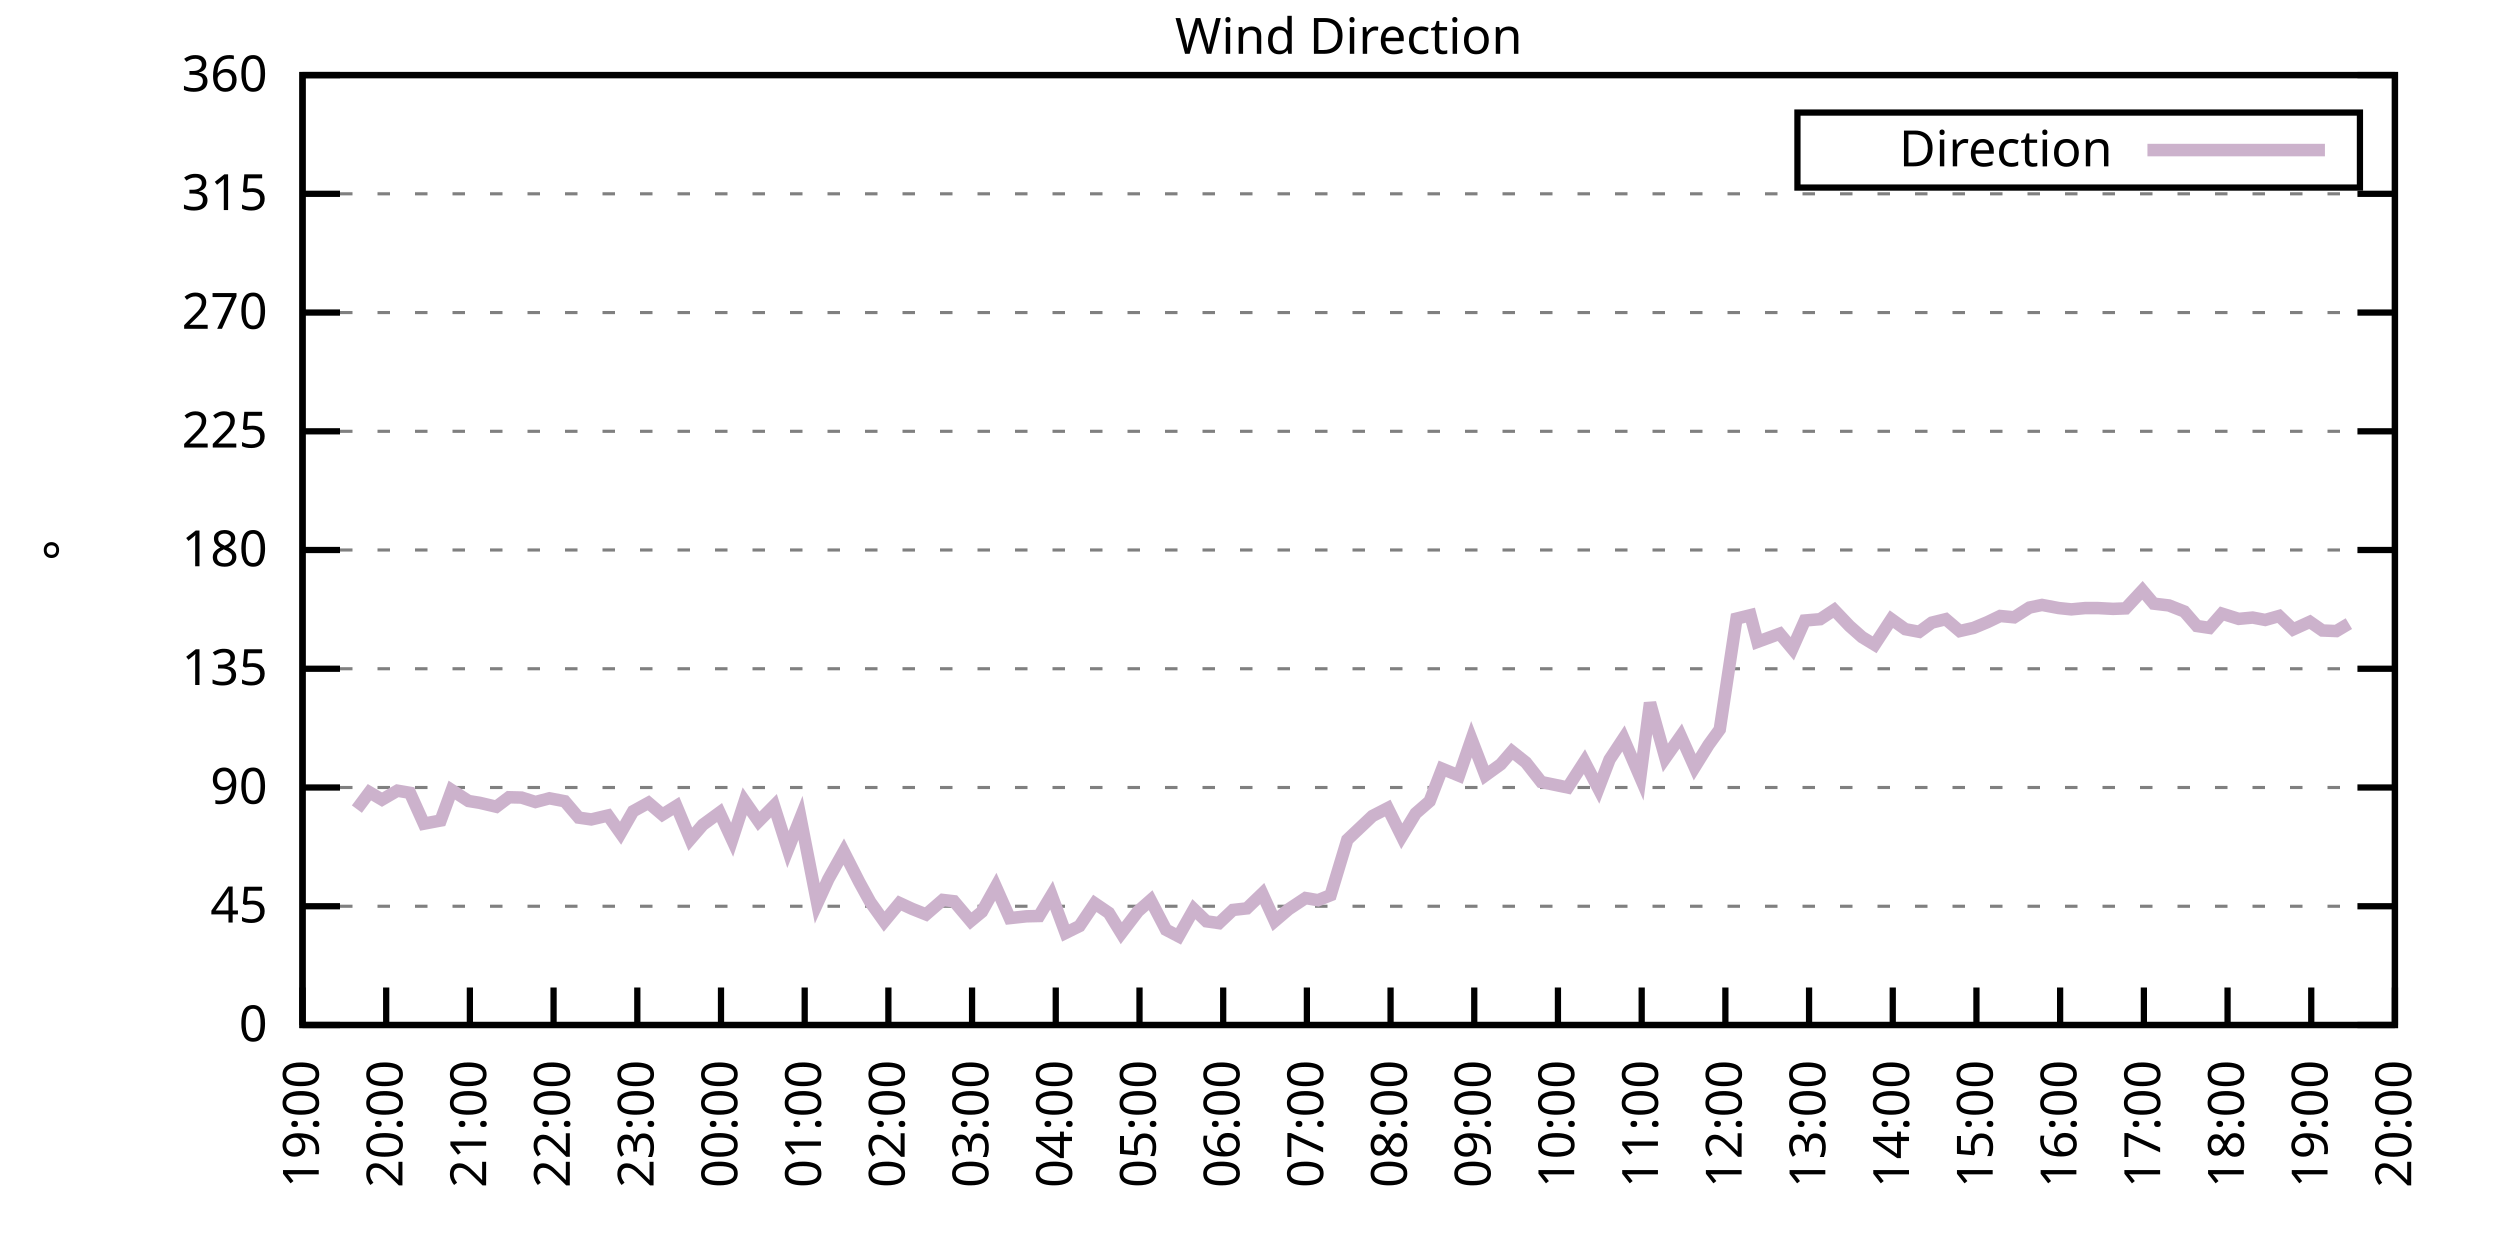
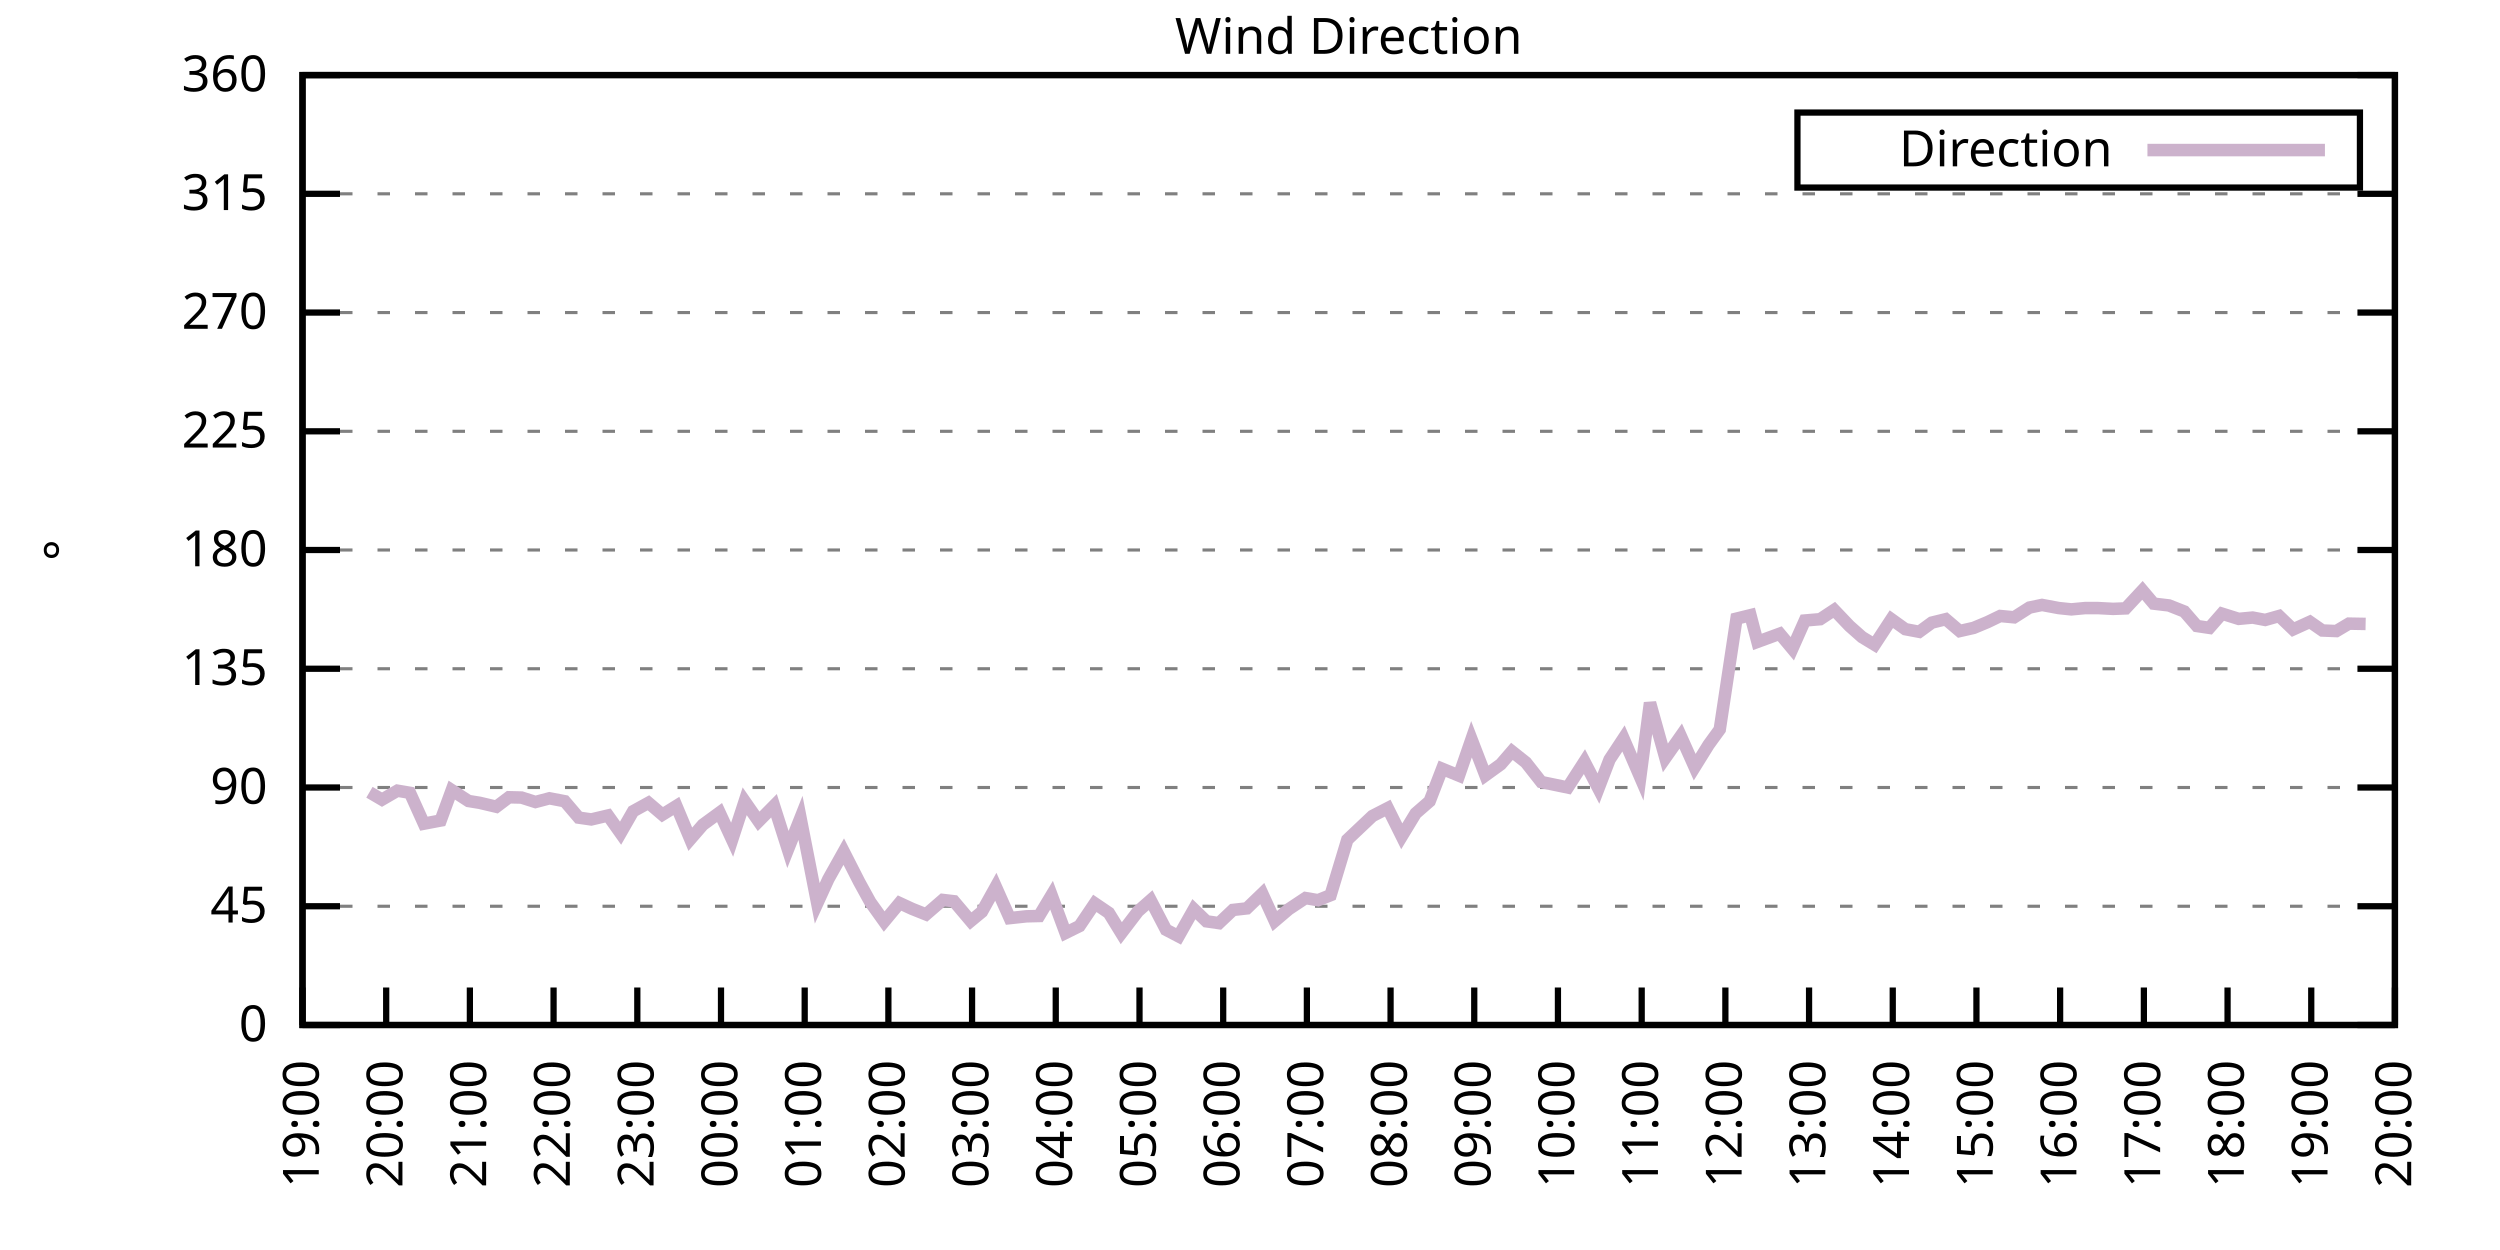
<svg xmlns="http://www.w3.org/2000/svg" xmlns:xlink="http://www.w3.org/1999/xlink" width="400" height="200" viewBox="0 0 400 200">
  <g id="gnuplot_canvas">
    <rect x="0" y="0" width="400" height="200" fill="none" />
    <defs>
      <circle id="gpDot" r="0.5" stroke-width="0.5" stroke="currentColor" />
      <path id="gpPt0" stroke-width="0.333" stroke="currentColor" d="M-1,0 h2 M0,-1 v2" />
      <path id="gpPt1" stroke-width="0.333" stroke="currentColor" d="M-1,-1 L1,1 M1,-1 L-1,1" />
      <path id="gpPt2" stroke-width="0.333" stroke="currentColor" d="M-1,0 L1,0 M0,-1 L0,1 M-1,-1 L1,1 M-1,1 L1,-1" />
      <rect id="gpPt3" stroke-width="0.333" stroke="currentColor" x="-1" y="-1" width="2" height="2" />
      <rect id="gpPt4" stroke-width="0.333" stroke="currentColor" fill="currentColor" x="-1" y="-1" width="2" height="2" />
      <circle id="gpPt5" stroke-width="0.333" stroke="currentColor" cx="0" cy="0" r="1" />
      <use xlink:href="#gpPt5" id="gpPt6" fill="currentColor" stroke="none" />
      <path id="gpPt7" stroke-width="0.333" stroke="currentColor" d="M0,-1.33 L-1.33,0.67 L1.33,0.67 z" />
      <use xlink:href="#gpPt7" id="gpPt8" fill="currentColor" stroke="none" />
      <use xlink:href="#gpPt7" id="gpPt9" stroke="currentColor" transform="rotate(180)" />
      <use xlink:href="#gpPt9" id="gpPt10" fill="currentColor" stroke="none" />
      <use xlink:href="#gpPt3" id="gpPt11" stroke="currentColor" transform="rotate(45)" />
      <use xlink:href="#gpPt11" id="gpPt12" fill="currentColor" stroke="none" />
      <path id="gpPt13" stroke-width="0.333" stroke="currentColor" d="M0,1.330 L1.265,0.411 L0.782,-1.067 L-0.782,-1.076 L-1.265,0.411 z" />
      <use xlink:href="#gpPt13" id="gpPt14" fill="currentColor" stroke="none" />
      <filter id="textbox" filterUnits="objectBoundingBox" x="0" y="0" height="1" width="1">
        <feFlood flood-color="white" flood-opacity="1" result="bgnd" />
        <feComposite in="SourceGraphic" in2="bgnd" operator="atop" />
      </filter>
      <filter id="greybox" filterUnits="objectBoundingBox" x="0" y="0" height="1" width="1">
        <feFlood flood-color="lightgrey" flood-opacity="1" result="grey" />
        <feComposite in="SourceGraphic" in2="grey" operator="atop" />
      </filter>
    </defs>
    <g fill="none" color="white" stroke="currentColor" stroke-width="1.00" stroke-linecap="butt" stroke-linejoin="miter">
</g>
    <g fill="none" color="black" stroke="currentColor" stroke-width="1.00" stroke-linecap="butt" stroke-linejoin="miter">
      <g stroke="none" shape-rendering="crispEdges">
        <polygon fill="rgb(255, 255, 255)" points="48.40,164.00 383.18,164.00 383.18,12.02 48.40,12.02 " />
      </g>
    </g>
    <g fill="none" color="black" stroke="currentColor" stroke-width="1.00" stroke-linecap="butt" stroke-linejoin="miter">
</g>
    <g fill="none" color="black" stroke="black" stroke-width="0.50" stroke-linecap="butt" stroke-linejoin="miter">
</g>
    <g fill="none" color="gray" stroke="currentColor" stroke-width="0.50" stroke-linecap="butt" stroke-linejoin="miter">
      <path stroke="gray" stroke-dasharray="2,4" class="gridline" d="M48.40,164.00 L383.19,164.00  " />
    </g>
    <g fill="none" color="gray" stroke="gray" stroke-width="1.00" stroke-linecap="butt" stroke-linejoin="miter">
</g>
    <g fill="none" color="black" stroke="currentColor" stroke-width="1.00" stroke-linecap="butt" stroke-linejoin="miter">
      <path stroke="black" d="M48.40,164.00 L54.40,164.00 M383.19,164.00 L377.19,164.00  " />
      <g transform="translate(42.80,166.60)" stroke="none" fill="black" font-family="Sans" font-size="8.00" text-anchor="end">
        <text>
          <tspan font-family="Sans"> 0</tspan>
        </text>
      </g>
    </g>
    <g fill="none" color="black" stroke="currentColor" stroke-width="1.00" stroke-linecap="butt" stroke-linejoin="miter">
</g>
    <g fill="none" color="black" stroke="black" stroke-width="0.50" stroke-linecap="butt" stroke-linejoin="miter">
</g>
    <g fill="none" color="gray" stroke="currentColor" stroke-width="0.50" stroke-linecap="butt" stroke-linejoin="miter">
      <path stroke="gray" stroke-dasharray="2,4" class="gridline" d="M48.40,145.00 L383.19,145.00  " />
    </g>
    <g fill="none" color="gray" stroke="gray" stroke-width="1.00" stroke-linecap="butt" stroke-linejoin="miter">
</g>
    <g fill="none" color="black" stroke="currentColor" stroke-width="1.00" stroke-linecap="butt" stroke-linejoin="miter">
      <path stroke="black" d="M48.40,145.00 L54.40,145.00 M383.19,145.00 L377.19,145.00  " />
      <g transform="translate(42.80,147.60)" stroke="none" fill="black" font-family="Sans" font-size="8.00" text-anchor="end">
        <text>
          <tspan font-family="Sans"> 45</tspan>
        </text>
      </g>
    </g>
    <g fill="none" color="black" stroke="currentColor" stroke-width="1.00" stroke-linecap="butt" stroke-linejoin="miter">
</g>
    <g fill="none" color="black" stroke="black" stroke-width="0.50" stroke-linecap="butt" stroke-linejoin="miter">
</g>
    <g fill="none" color="gray" stroke="currentColor" stroke-width="0.50" stroke-linecap="butt" stroke-linejoin="miter">
      <path stroke="gray" stroke-dasharray="2,4" class="gridline" d="M48.40,126.00 L383.19,126.00  " />
    </g>
    <g fill="none" color="gray" stroke="gray" stroke-width="1.00" stroke-linecap="butt" stroke-linejoin="miter">
</g>
    <g fill="none" color="black" stroke="currentColor" stroke-width="1.00" stroke-linecap="butt" stroke-linejoin="miter">
      <path stroke="black" d="M48.40,126.00 L54.40,126.00 M383.19,126.00 L377.19,126.00  " />
      <g transform="translate(42.80,128.60)" stroke="none" fill="black" font-family="Sans" font-size="8.00" text-anchor="end">
        <text>
          <tspan font-family="Sans"> 90</tspan>
        </text>
      </g>
    </g>
    <g fill="none" color="black" stroke="currentColor" stroke-width="1.00" stroke-linecap="butt" stroke-linejoin="miter">
</g>
    <g fill="none" color="black" stroke="black" stroke-width="0.50" stroke-linecap="butt" stroke-linejoin="miter">
</g>
    <g fill="none" color="gray" stroke="currentColor" stroke-width="0.50" stroke-linecap="butt" stroke-linejoin="miter">
      <path stroke="gray" stroke-dasharray="2,4" class="gridline" d="M48.40,107.00 L383.19,107.00  " />
    </g>
    <g fill="none" color="gray" stroke="gray" stroke-width="1.00" stroke-linecap="butt" stroke-linejoin="miter">
</g>
    <g fill="none" color="black" stroke="currentColor" stroke-width="1.00" stroke-linecap="butt" stroke-linejoin="miter">
      <path stroke="black" d="M48.40,107.00 L54.40,107.00 M383.19,107.00 L377.19,107.00  " />
      <g transform="translate(42.80,109.60)" stroke="none" fill="black" font-family="Sans" font-size="8.00" text-anchor="end">
        <text>
          <tspan font-family="Sans"> 135</tspan>
        </text>
      </g>
    </g>
    <g fill="none" color="black" stroke="currentColor" stroke-width="1.00" stroke-linecap="butt" stroke-linejoin="miter">
</g>
    <g fill="none" color="black" stroke="black" stroke-width="0.50" stroke-linecap="butt" stroke-linejoin="miter">
</g>
    <g fill="none" color="gray" stroke="currentColor" stroke-width="0.50" stroke-linecap="butt" stroke-linejoin="miter">
      <path stroke="gray" stroke-dasharray="2,4" class="gridline" d="M48.40,88.00 L383.19,88.00  " />
    </g>
    <g fill="none" color="gray" stroke="gray" stroke-width="1.00" stroke-linecap="butt" stroke-linejoin="miter">
</g>
    <g fill="none" color="black" stroke="currentColor" stroke-width="1.00" stroke-linecap="butt" stroke-linejoin="miter">
      <path stroke="black" d="M48.40,88.00 L54.40,88.00 M383.19,88.00 L377.19,88.00  " />
      <g transform="translate(42.80,90.60)" stroke="none" fill="black" font-family="Sans" font-size="8.00" text-anchor="end">
        <text>
          <tspan font-family="Sans"> 180</tspan>
        </text>
      </g>
    </g>
    <g fill="none" color="black" stroke="currentColor" stroke-width="1.00" stroke-linecap="butt" stroke-linejoin="miter">
</g>
    <g fill="none" color="black" stroke="black" stroke-width="0.50" stroke-linecap="butt" stroke-linejoin="miter">
</g>
    <g fill="none" color="gray" stroke="currentColor" stroke-width="0.50" stroke-linecap="butt" stroke-linejoin="miter">
      <path stroke="gray" stroke-dasharray="2,4" class="gridline" d="M48.40,69.01 L383.19,69.01  " />
    </g>
    <g fill="none" color="gray" stroke="gray" stroke-width="1.00" stroke-linecap="butt" stroke-linejoin="miter">
</g>
    <g fill="none" color="black" stroke="currentColor" stroke-width="1.00" stroke-linecap="butt" stroke-linejoin="miter">
      <path stroke="black" d="M48.40,69.01 L54.40,69.01 M383.19,69.01 L377.19,69.01  " />
      <g transform="translate(42.80,71.61)" stroke="none" fill="black" font-family="Sans" font-size="8.00" text-anchor="end">
        <text>
          <tspan font-family="Sans"> 225</tspan>
        </text>
      </g>
    </g>
    <g fill="none" color="black" stroke="currentColor" stroke-width="1.00" stroke-linecap="butt" stroke-linejoin="miter">
</g>
    <g fill="none" color="black" stroke="black" stroke-width="0.50" stroke-linecap="butt" stroke-linejoin="miter">
</g>
    <g fill="none" color="gray" stroke="currentColor" stroke-width="0.50" stroke-linecap="butt" stroke-linejoin="miter">
      <path stroke="gray" stroke-dasharray="2,4" class="gridline" d="M48.40,50.01 L383.19,50.01  " />
    </g>
    <g fill="none" color="gray" stroke="gray" stroke-width="1.00" stroke-linecap="butt" stroke-linejoin="miter">
</g>
    <g fill="none" color="black" stroke="currentColor" stroke-width="1.00" stroke-linecap="butt" stroke-linejoin="miter">
      <path stroke="black" d="M48.40,50.01 L54.40,50.01 M383.19,50.01 L377.19,50.01  " />
      <g transform="translate(42.80,52.61)" stroke="none" fill="black" font-family="Sans" font-size="8.00" text-anchor="end">
        <text>
          <tspan font-family="Sans"> 270</tspan>
        </text>
      </g>
    </g>
    <g fill="none" color="black" stroke="currentColor" stroke-width="1.00" stroke-linecap="butt" stroke-linejoin="miter">
</g>
    <g fill="none" color="black" stroke="black" stroke-width="0.50" stroke-linecap="butt" stroke-linejoin="miter">
</g>
    <g fill="none" color="gray" stroke="currentColor" stroke-width="0.50" stroke-linecap="butt" stroke-linejoin="miter">
      <path stroke="gray" stroke-dasharray="2,4" class="gridline" d="M48.40,31.01 L383.19,31.01  " />
    </g>
    <g fill="none" color="gray" stroke="gray" stroke-width="1.00" stroke-linecap="butt" stroke-linejoin="miter">
</g>
    <g fill="none" color="black" stroke="currentColor" stroke-width="1.00" stroke-linecap="butt" stroke-linejoin="miter">
      <path stroke="black" d="M48.40,31.01 L54.40,31.01 M383.19,31.01 L377.19,31.01  " />
      <g transform="translate(42.80,33.61)" stroke="none" fill="black" font-family="Sans" font-size="8.00" text-anchor="end">
        <text>
          <tspan font-family="Sans"> 315</tspan>
        </text>
      </g>
    </g>
    <g fill="none" color="black" stroke="currentColor" stroke-width="1.00" stroke-linecap="butt" stroke-linejoin="miter">
</g>
    <g fill="none" color="black" stroke="black" stroke-width="0.50" stroke-linecap="butt" stroke-linejoin="miter">
</g>
    <g fill="none" color="gray" stroke="currentColor" stroke-width="0.50" stroke-linecap="butt" stroke-linejoin="miter">
      <path stroke="gray" stroke-dasharray="2,4" class="gridline" d="M48.40,12.01 L383.19,12.01  " />
    </g>
    <g fill="none" color="gray" stroke="gray" stroke-width="1.00" stroke-linecap="butt" stroke-linejoin="miter">
</g>
    <g fill="none" color="black" stroke="currentColor" stroke-width="1.00" stroke-linecap="butt" stroke-linejoin="miter">
      <path stroke="black" d="M48.40,12.01 L54.40,12.01 M383.19,12.01 L377.19,12.01  " />
      <g transform="translate(42.80,14.61)" stroke="none" fill="black" font-family="Sans" font-size="8.00" text-anchor="end">
        <text>
          <tspan font-family="Sans"> 360</tspan>
        </text>
      </g>
    </g>
    <g fill="none" color="black" stroke="currentColor" stroke-width="1.00" stroke-linecap="butt" stroke-linejoin="miter">
      <path stroke="black" d="M48.40,164.00 L48.40,158.00  " />
      <g transform="translate(51.00,169.60) rotate(270.00)" stroke="none" fill="black" font-family="Sans" font-size="8.00" text-anchor="end">
        <text>
          <tspan font-family="Sans">19:00</tspan>
        </text>
      </g>
    </g>
    <g fill="none" color="black" stroke="currentColor" stroke-width="1.00" stroke-linecap="butt" stroke-linejoin="miter">
      <path stroke="black" d="M61.79,164.00 L61.79,158.00  " />
      <g transform="translate(64.39,169.60) rotate(270.00)" stroke="none" fill="black" font-family="Sans" font-size="8.00" text-anchor="end">
        <text>
          <tspan font-family="Sans">20:00</tspan>
        </text>
      </g>
    </g>
    <g fill="none" color="black" stroke="currentColor" stroke-width="1.00" stroke-linecap="butt" stroke-linejoin="miter">
      <path stroke="black" d="M75.18,164.00 L75.18,158.00  " />
      <g transform="translate(77.78,169.60) rotate(270.00)" stroke="none" fill="black" font-family="Sans" font-size="8.00" text-anchor="end">
        <text>
          <tspan font-family="Sans">21:00</tspan>
        </text>
      </g>
    </g>
    <g fill="none" color="black" stroke="currentColor" stroke-width="1.00" stroke-linecap="butt" stroke-linejoin="miter">
      <path stroke="black" d="M88.57,164.00 L88.57,158.00  " />
      <g transform="translate(91.17,169.60) rotate(270.00)" stroke="none" fill="black" font-family="Sans" font-size="8.00" text-anchor="end">
        <text>
          <tspan font-family="Sans">22:00</tspan>
        </text>
      </g>
    </g>
    <g fill="none" color="black" stroke="currentColor" stroke-width="1.00" stroke-linecap="butt" stroke-linejoin="miter">
      <path stroke="black" d="M101.97,164.00 L101.97,158.00  " />
      <g transform="translate(104.57,169.60) rotate(270.00)" stroke="none" fill="black" font-family="Sans" font-size="8.00" text-anchor="end">
        <text>
          <tspan font-family="Sans">23:00</tspan>
        </text>
      </g>
    </g>
    <g fill="none" color="black" stroke="currentColor" stroke-width="1.00" stroke-linecap="butt" stroke-linejoin="miter">
      <path stroke="black" d="M115.36,164.00 L115.36,158.00  " />
      <g transform="translate(117.96,169.60) rotate(270.00)" stroke="none" fill="black" font-family="Sans" font-size="8.00" text-anchor="end">
        <text>
          <tspan font-family="Sans">00:00</tspan>
        </text>
      </g>
    </g>
    <g fill="none" color="black" stroke="currentColor" stroke-width="1.00" stroke-linecap="butt" stroke-linejoin="miter">
      <path stroke="black" d="M128.75,164.00 L128.75,158.00  " />
      <g transform="translate(131.35,169.60) rotate(270.00)" stroke="none" fill="black" font-family="Sans" font-size="8.00" text-anchor="end">
        <text>
          <tspan font-family="Sans">01:00</tspan>
        </text>
      </g>
    </g>
    <g fill="none" color="black" stroke="currentColor" stroke-width="1.00" stroke-linecap="butt" stroke-linejoin="miter">
      <path stroke="black" d="M142.14,164.00 L142.14,158.00  " />
      <g transform="translate(144.74,169.60) rotate(270.00)" stroke="none" fill="black" font-family="Sans" font-size="8.00" text-anchor="end">
        <text>
          <tspan font-family="Sans">02:00</tspan>
        </text>
      </g>
    </g>
    <g fill="none" color="black" stroke="currentColor" stroke-width="1.00" stroke-linecap="butt" stroke-linejoin="miter">
      <path stroke="black" d="M155.53,164.00 L155.53,158.00  " />
      <g transform="translate(158.13,169.60) rotate(270.00)" stroke="none" fill="black" font-family="Sans" font-size="8.00" text-anchor="end">
        <text>
          <tspan font-family="Sans">03:00</tspan>
        </text>
      </g>
    </g>
    <g fill="none" color="black" stroke="currentColor" stroke-width="1.00" stroke-linecap="butt" stroke-linejoin="miter">
      <path stroke="black" d="M168.92,164.00 L168.92,158.00  " />
      <g transform="translate(171.52,169.60) rotate(270.00)" stroke="none" fill="black" font-family="Sans" font-size="8.00" text-anchor="end">
        <text>
          <tspan font-family="Sans">04:00</tspan>
        </text>
      </g>
    </g>
    <g fill="none" color="black" stroke="currentColor" stroke-width="1.00" stroke-linecap="butt" stroke-linejoin="miter">
      <path stroke="black" d="M182.32,164.00 L182.32,158.00  " />
      <g transform="translate(184.92,169.60) rotate(270.00)" stroke="none" fill="black" font-family="Sans" font-size="8.00" text-anchor="end">
        <text>
          <tspan font-family="Sans">05:00</tspan>
        </text>
      </g>
    </g>
    <g fill="none" color="black" stroke="currentColor" stroke-width="1.00" stroke-linecap="butt" stroke-linejoin="miter">
      <path stroke="black" d="M195.71,164.00 L195.71,158.00  " />
      <g transform="translate(198.31,169.60) rotate(270.00)" stroke="none" fill="black" font-family="Sans" font-size="8.00" text-anchor="end">
        <text>
          <tspan font-family="Sans">06:00</tspan>
        </text>
      </g>
    </g>
    <g fill="none" color="black" stroke="currentColor" stroke-width="1.00" stroke-linecap="butt" stroke-linejoin="miter">
      <path stroke="black" d="M209.10,164.00 L209.10,158.00  " />
      <g transform="translate(211.70,169.60) rotate(270.00)" stroke="none" fill="black" font-family="Sans" font-size="8.00" text-anchor="end">
        <text>
          <tspan font-family="Sans">07:00</tspan>
        </text>
      </g>
    </g>
    <g fill="none" color="black" stroke="currentColor" stroke-width="1.00" stroke-linecap="butt" stroke-linejoin="miter">
      <path stroke="black" d="M222.49,164.00 L222.49,158.00  " />
      <g transform="translate(225.09,169.60) rotate(270.00)" stroke="none" fill="black" font-family="Sans" font-size="8.00" text-anchor="end">
        <text>
          <tspan font-family="Sans">08:00</tspan>
        </text>
      </g>
    </g>
    <g fill="none" color="black" stroke="currentColor" stroke-width="1.00" stroke-linecap="butt" stroke-linejoin="miter">
      <path stroke="black" d="M235.88,164.00 L235.88,158.00  " />
      <g transform="translate(238.48,169.60) rotate(270.00)" stroke="none" fill="black" font-family="Sans" font-size="8.00" text-anchor="end">
        <text>
          <tspan font-family="Sans">09:00</tspan>
        </text>
      </g>
    </g>
    <g fill="none" color="black" stroke="currentColor" stroke-width="1.00" stroke-linecap="butt" stroke-linejoin="miter">
      <path stroke="black" d="M249.27,164.00 L249.27,158.00  " />
      <g transform="translate(251.87,169.60) rotate(270.00)" stroke="none" fill="black" font-family="Sans" font-size="8.00" text-anchor="end">
        <text>
          <tspan font-family="Sans">10:00</tspan>
        </text>
      </g>
    </g>
    <g fill="none" color="black" stroke="currentColor" stroke-width="1.00" stroke-linecap="butt" stroke-linejoin="miter">
      <path stroke="black" d="M262.67,164.00 L262.67,158.00  " />
      <g transform="translate(265.27,169.60) rotate(270.00)" stroke="none" fill="black" font-family="Sans" font-size="8.00" text-anchor="end">
        <text>
          <tspan font-family="Sans">11:00</tspan>
        </text>
      </g>
    </g>
    <g fill="none" color="black" stroke="currentColor" stroke-width="1.00" stroke-linecap="butt" stroke-linejoin="miter">
      <path stroke="black" d="M276.06,164.00 L276.06,158.00  " />
      <g transform="translate(278.66,169.60) rotate(270.00)" stroke="none" fill="black" font-family="Sans" font-size="8.00" text-anchor="end">
        <text>
          <tspan font-family="Sans">12:00</tspan>
        </text>
      </g>
    </g>
    <g fill="none" color="black" stroke="currentColor" stroke-width="1.00" stroke-linecap="butt" stroke-linejoin="miter">
      <path stroke="black" d="M289.45,164.00 L289.45,158.00  " />
      <g transform="translate(292.05,169.60) rotate(270.00)" stroke="none" fill="black" font-family="Sans" font-size="8.00" text-anchor="end">
        <text>
          <tspan font-family="Sans">13:00</tspan>
        </text>
      </g>
    </g>
    <g fill="none" color="black" stroke="currentColor" stroke-width="1.00" stroke-linecap="butt" stroke-linejoin="miter">
      <path stroke="black" d="M302.84,164.00 L302.84,158.00  " />
      <g transform="translate(305.44,169.60) rotate(270.00)" stroke="none" fill="black" font-family="Sans" font-size="8.00" text-anchor="end">
        <text>
          <tspan font-family="Sans">14:00</tspan>
        </text>
      </g>
    </g>
    <g fill="none" color="black" stroke="currentColor" stroke-width="1.00" stroke-linecap="butt" stroke-linejoin="miter">
      <path stroke="black" d="M316.23,164.00 L316.23,158.00  " />
      <g transform="translate(318.83,169.60) rotate(270.00)" stroke="none" fill="black" font-family="Sans" font-size="8.00" text-anchor="end">
        <text>
          <tspan font-family="Sans">15:00</tspan>
        </text>
      </g>
    </g>
    <g fill="none" color="black" stroke="currentColor" stroke-width="1.00" stroke-linecap="butt" stroke-linejoin="miter">
      <path stroke="black" d="M329.62,164.00 L329.62,158.00  " />
      <g transform="translate(332.22,169.60) rotate(270.00)" stroke="none" fill="black" font-family="Sans" font-size="8.00" text-anchor="end">
        <text>
          <tspan font-family="Sans">16:00</tspan>
        </text>
      </g>
    </g>
    <g fill="none" color="black" stroke="currentColor" stroke-width="1.00" stroke-linecap="butt" stroke-linejoin="miter">
      <path stroke="black" d="M343.02,164.00 L343.02,158.00  " />
      <g transform="translate(345.62,169.60) rotate(270.00)" stroke="none" fill="black" font-family="Sans" font-size="8.00" text-anchor="end">
        <text>
          <tspan font-family="Sans">17:00</tspan>
        </text>
      </g>
    </g>
    <g fill="none" color="black" stroke="currentColor" stroke-width="1.00" stroke-linecap="butt" stroke-linejoin="miter">
      <path stroke="black" d="M356.41,164.00 L356.41,158.00  " />
      <g transform="translate(359.01,169.60) rotate(270.00)" stroke="none" fill="black" font-family="Sans" font-size="8.00" text-anchor="end">
        <text>
          <tspan font-family="Sans">18:00</tspan>
        </text>
      </g>
    </g>
    <g fill="none" color="black" stroke="currentColor" stroke-width="1.00" stroke-linecap="butt" stroke-linejoin="miter">
      <path stroke="black" d="M369.80,164.00 L369.80,158.00  " />
      <g transform="translate(372.40,169.60) rotate(270.00)" stroke="none" fill="black" font-family="Sans" font-size="8.00" text-anchor="end">
        <text>
          <tspan font-family="Sans">19:00</tspan>
        </text>
      </g>
    </g>
    <g fill="none" color="black" stroke="currentColor" stroke-width="1.00" stroke-linecap="butt" stroke-linejoin="miter">
      <path stroke="black" d="M383.19,164.00 L383.19,158.00  " />
      <g transform="translate(385.79,169.60) rotate(270.00)" stroke="none" fill="black" font-family="Sans" font-size="8.00" text-anchor="end">
        <text>
          <tspan font-family="Sans">20:00</tspan>
        </text>
      </g>
    </g>
    <g fill="none" color="black" stroke="currentColor" stroke-width="1.00" stroke-linecap="butt" stroke-linejoin="miter">
</g>
    <g fill="none" color="black" stroke="currentColor" stroke-width="1.00" stroke-linecap="butt" stroke-linejoin="miter">
      <path stroke="black" d="M48.40,12.01 L48.40,164.00 L383.19,164.00 L383.19,12.01 L48.40,12.01 Z  " />
    </g>
    <g fill="none" color="black" stroke="currentColor" stroke-width="1.00" stroke-linecap="butt" stroke-linejoin="miter">
</g>
    <g fill="none" color="black" stroke="currentColor" stroke-width="1.00" stroke-linecap="butt" stroke-linejoin="miter">
      <path stroke="black" d="M287.59,30.01 L287.59,18.01 L377.59,18.01 L377.59,30.01 L287.59,30.01 Z  " />
    </g>
    <g id="Wind_direction_plot_1">
      <g fill="none" color="white" stroke="black" stroke-width="2.00" stroke-linecap="butt" stroke-linejoin="miter">
</g>
      <g fill="none" color="black" stroke="currentColor" stroke-width="2.00" stroke-linecap="butt" stroke-linejoin="miter">
        <g transform="translate(337.99,26.61)" stroke="none" fill="black" font-family="Sans" font-size="8.00" text-anchor="end">
          <text>
            <tspan font-family="Sans">Direction</tspan>
          </text>
        </g>
      </g>
      <g fill="none" color="black" stroke="currentColor" stroke-width="2.00" stroke-linecap="butt" stroke-linejoin="miter">
-         <path stroke="rgb(204, 178, 204)" d="M343.59,24.01 L371.99,24.01 M57.10,129.46 L59.11,126.76 L61.12,127.94 L63.58,126.51 L65.59,126.85 L67.82,131.79   L70.50,131.28 L72.28,126.42 L74.96,128.16 L76.75,128.45 L79.42,129.08 L81.43,127.56 L83.44,127.61 L85.67,128.32   L87.91,127.73 L90.36,128.20 L92.59,130.82 L94.60,131.11 L97.28,130.48 L99.29,133.31 L101.30,129.80 L103.75,128.45   L105.98,130.35 L108.22,128.96 L110.45,134.28 L112.46,131.96 L115.13,130.01 L117.14,134.36 L119.15,128.20 L121.38,131.41   L123.84,128.92 L126.07,135.92 L128.08,130.86 L130.76,144.54 L132.54,140.65 L135.00,136.26 L137.45,141.07 L139.24,144.33   L141.47,147.45 L143.93,144.49 L145.94,145.42 L148.17,146.31 L150.85,143.99 L152.63,144.20 L155.31,147.37 L157.10,145.89   L159.33,141.88 L161.56,146.90 L164.24,146.61 L166.25,146.56 L168.25,143.23 L170.49,149.27 L172.72,148.17 L175.17,144.54   L177.41,146.06 L179.41,149.31 L182.09,145.80 L184.10,144.03 L186.56,148.76 L188.57,149.81 L191.02,145.47 L193.03,147.41   L195.04,147.70 L197.27,145.59 L199.50,145.34 L201.96,142.97 L203.97,147.37 L206.20,145.47 L208.88,143.69 L210.88,144.03   L212.89,143.23 L215.57,134.36 L217.58,132.46 L219.59,130.56 L222.04,129.30 L224.28,133.81 L226.51,130.14 L228.74,128.20   L230.75,123.00 L233.43,124.10 L235.44,118.28 L237.67,124.06 L240.12,122.29 L241.91,120.22 L244.14,121.99 L246.60,125.12   L250.84,126.00 L253.51,121.86 L255.75,126.17 L257.53,121.53 L259.76,118.15 L262.44,124.36 L264.00,112.45 L266.46,121.27   L268.92,117.77 L271.15,122.75 L273.38,119.16 L275.16,116.71 L277.84,98.98 L280.07,98.43 L281.19,102.70 L284.76,101.39   L286.77,103.80 L288.78,99.28 L291.23,99.07 L293.47,97.59 L295.92,100.16 L297.93,101.94 L299.94,103.16 L302.62,99.07   L304.85,100.67 L307.08,101.09 L309.09,99.62 L311.32,99.07 L313.55,100.97 L315.79,100.46 L318.02,99.53 L320.03,98.56   L322.26,98.77 L324.71,97.21 L326.72,96.79 L329.40,97.29 L331.41,97.50 L333.64,97.29 L335.65,97.29 L338.10,97.42   L340.11,97.34 L342.79,94.46 L344.58,96.58 L347.03,96.87 L349.49,97.84 L351.50,100.16 L353.51,100.46 L355.51,98.18   L358.19,99.02 L360.42,98.81 L362.43,99.19 L364.66,98.56 L366.90,100.71 L369.58,99.49 L371.58,100.88 L373.82,100.97   L375.82,99.78  " />
+         <path stroke="rgb(204, 178, 204)" d="M343.59,24.01 L371.99,24.01 M59.11,126.76 L61.12,127.94 L63.58,126.51 L65.59,126.85 L67.82,131.79 L70.50,131.28   L72.28,126.42 L74.96,128.16 L76.75,128.45 L79.42,129.08 L81.43,127.56 L83.44,127.61 L85.67,128.32 L87.91,127.73   L90.36,128.20 L92.59,130.82 L94.60,131.11 L97.28,130.48 L99.29,133.31 L101.30,129.80 L103.75,128.45 L105.98,130.35   L108.22,128.96 L110.45,134.28 L112.46,131.96 L115.13,130.01 L117.14,134.36 L119.15,128.20 L121.38,131.41 L123.84,128.92   L126.07,135.92 L128.08,130.86 L130.76,144.54 L132.54,140.65 L135.00,136.26 L137.45,141.07 L139.24,144.33 L141.47,147.45   L143.93,144.49 L145.94,145.42 L148.17,146.31 L150.85,143.99 L152.63,144.20 L155.31,147.37 L157.10,145.89 L159.33,141.88   L161.56,146.90 L164.24,146.61 L166.25,146.56 L168.25,143.23 L170.49,149.27 L172.72,148.17 L175.17,144.54 L177.41,146.06   L179.41,149.31 L182.09,145.80 L184.10,144.03 L186.56,148.76 L188.57,149.81 L191.02,145.47 L193.03,147.41 L195.04,147.70   L197.27,145.59 L199.50,145.34 L201.96,142.97 L203.97,147.37 L206.20,145.47 L208.88,143.69 L210.88,144.03 L212.89,143.23   L215.57,134.36 L217.58,132.46 L219.59,130.56 L222.04,129.30 L224.28,133.81 L226.51,130.14 L228.74,128.20 L230.75,123.00   L233.43,124.10 L235.44,118.28 L237.67,124.06 L240.12,122.29 L241.91,120.22 L244.14,121.99 L246.60,125.12 L250.84,126.00   L253.51,121.86 L255.75,126.17 L257.53,121.53 L259.76,118.15 L262.44,124.36 L264.00,112.45 L266.46,121.27 L268.92,117.77   L271.15,122.75 L273.38,119.16 L275.16,116.71 L277.84,98.98 L280.07,98.43 L281.19,102.70 L284.76,101.39 L286.77,103.80   L288.78,99.28 L291.23,99.07 L293.47,97.59 L295.92,100.16 L297.93,101.94 L299.94,103.16 L302.62,99.07 L304.85,100.67   L307.08,101.09 L309.09,99.62 L311.32,99.07 L313.55,100.97 L315.79,100.46 L318.02,99.53 L320.03,98.56 L322.26,98.77   L324.71,97.21 L326.72,96.79 L329.40,97.29 L331.41,97.50 L333.64,97.29 L335.65,97.29 L338.10,97.42 L340.11,97.34   L342.79,94.46 L344.58,96.58 L347.03,96.87 L349.49,97.84 L351.50,100.16 L353.51,100.46 L355.51,98.18 L358.19,99.02   L360.42,98.81 L362.43,99.19 L364.66,98.56 L366.90,100.71 L369.58,99.49 L371.58,100.88 L373.82,100.97 L375.82,99.78   L378.50,99.83  " />
      </g>
    </g>
    <g fill="none" color="black" stroke="currentColor" stroke-width="2.00" stroke-linecap="butt" stroke-linejoin="miter">
</g>
    <g fill="none" color="black" stroke="black" stroke-width="1.00" stroke-linecap="butt" stroke-linejoin="miter">
</g>
    <g fill="none" color="black" stroke="currentColor" stroke-width="1.00" stroke-linecap="butt" stroke-linejoin="miter">
      <path stroke="black" d="M48.40,12.01 L48.40,164.00 L383.19,164.00 L383.19,12.01 L48.40,12.01 Z  " />
      <g transform="translate(12.80,88.01) rotate(270.00)" stroke="none" fill="black" font-family="Sans" font-size="8.00" text-anchor="middle">
        <text>
          <tspan font-family="Sans">°</tspan>
        </text>
      </g>
    </g>
    <g fill="none" color="black" stroke="currentColor" stroke-width="1.00" stroke-linecap="butt" stroke-linejoin="miter">
</g>
    <g fill="none" color="black" stroke="currentColor" stroke-width="1.00" stroke-linecap="butt" stroke-linejoin="miter">
      <g transform="translate(215.79,8.61)" stroke="none" fill="black" font-family="Sans" font-size="8.00" text-anchor="middle">
        <text>
          <tspan font-family="Sans">Wind Direction</tspan>
        </text>
      </g>
    </g>
    <g fill="none" color="black" stroke="currentColor" stroke-width="1.00" stroke-linecap="butt" stroke-linejoin="miter">
</g>
  </g>
</svg>
